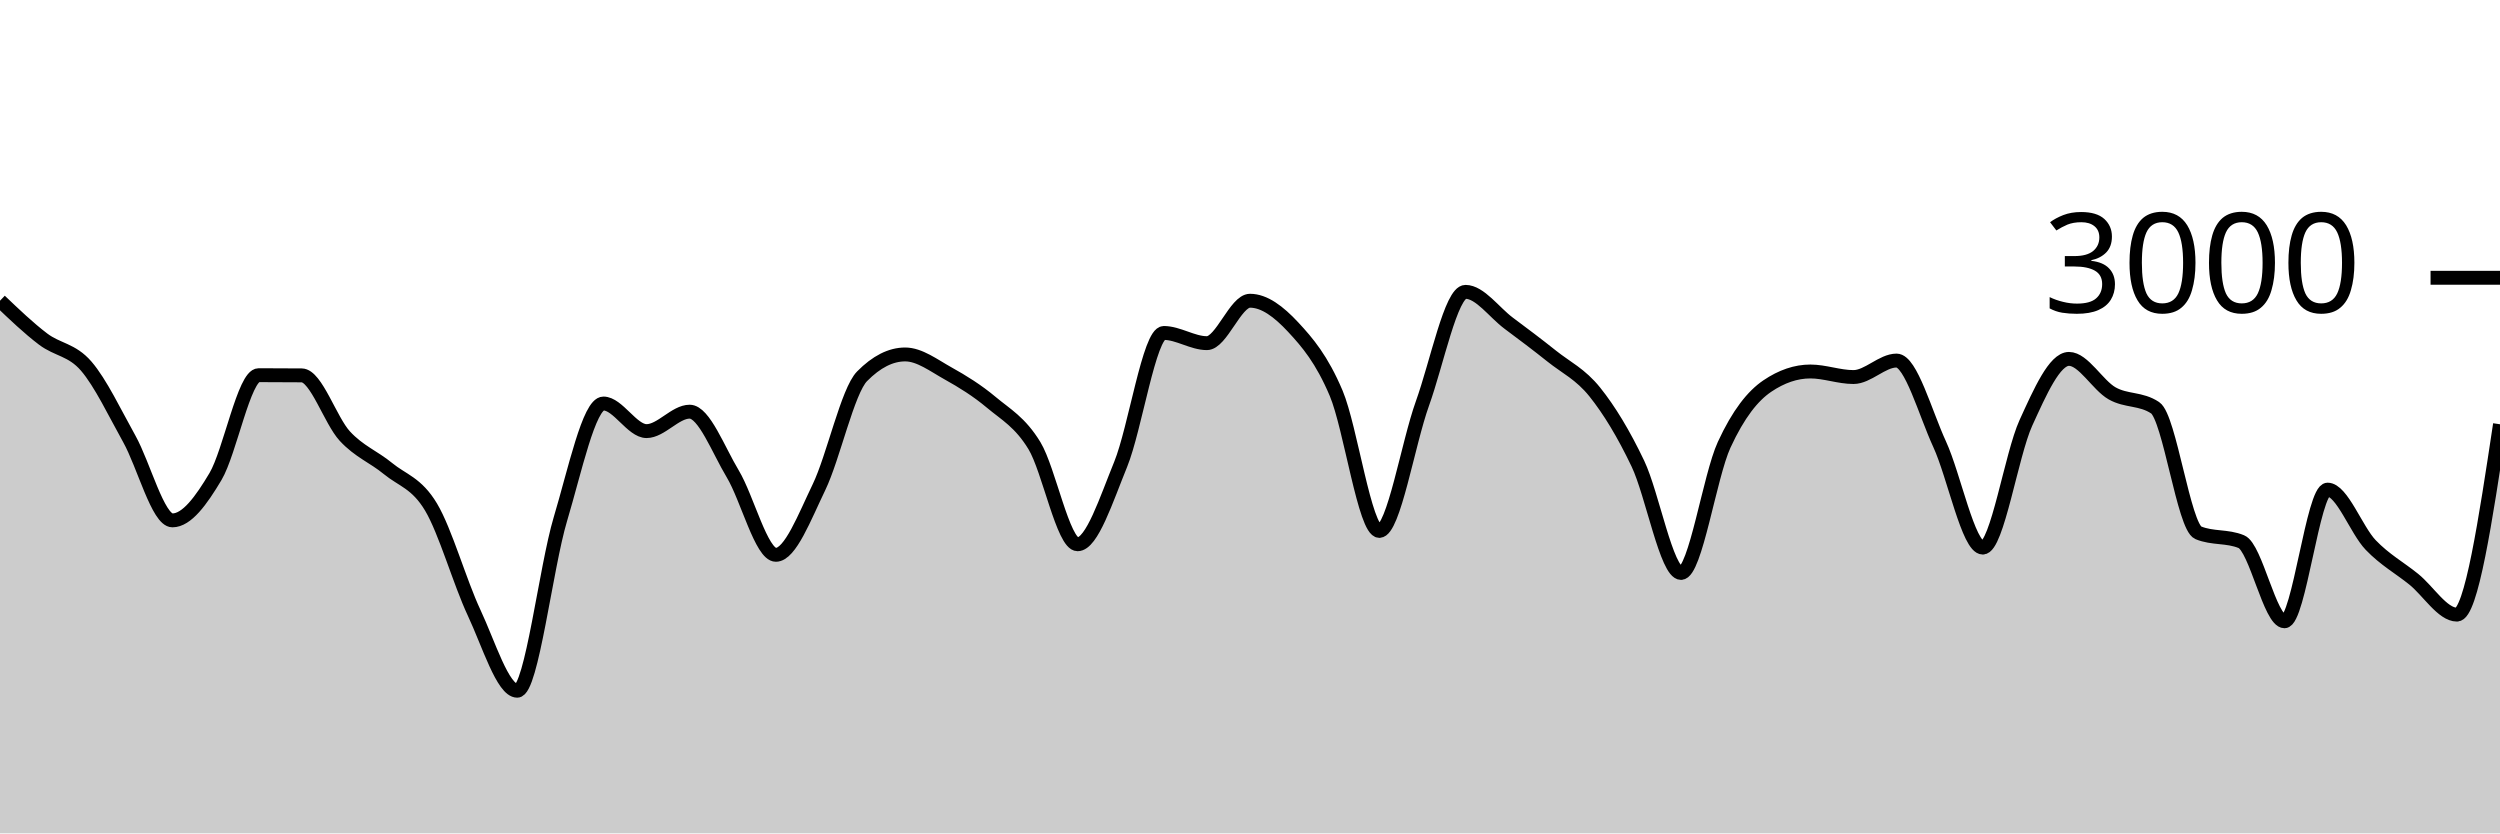
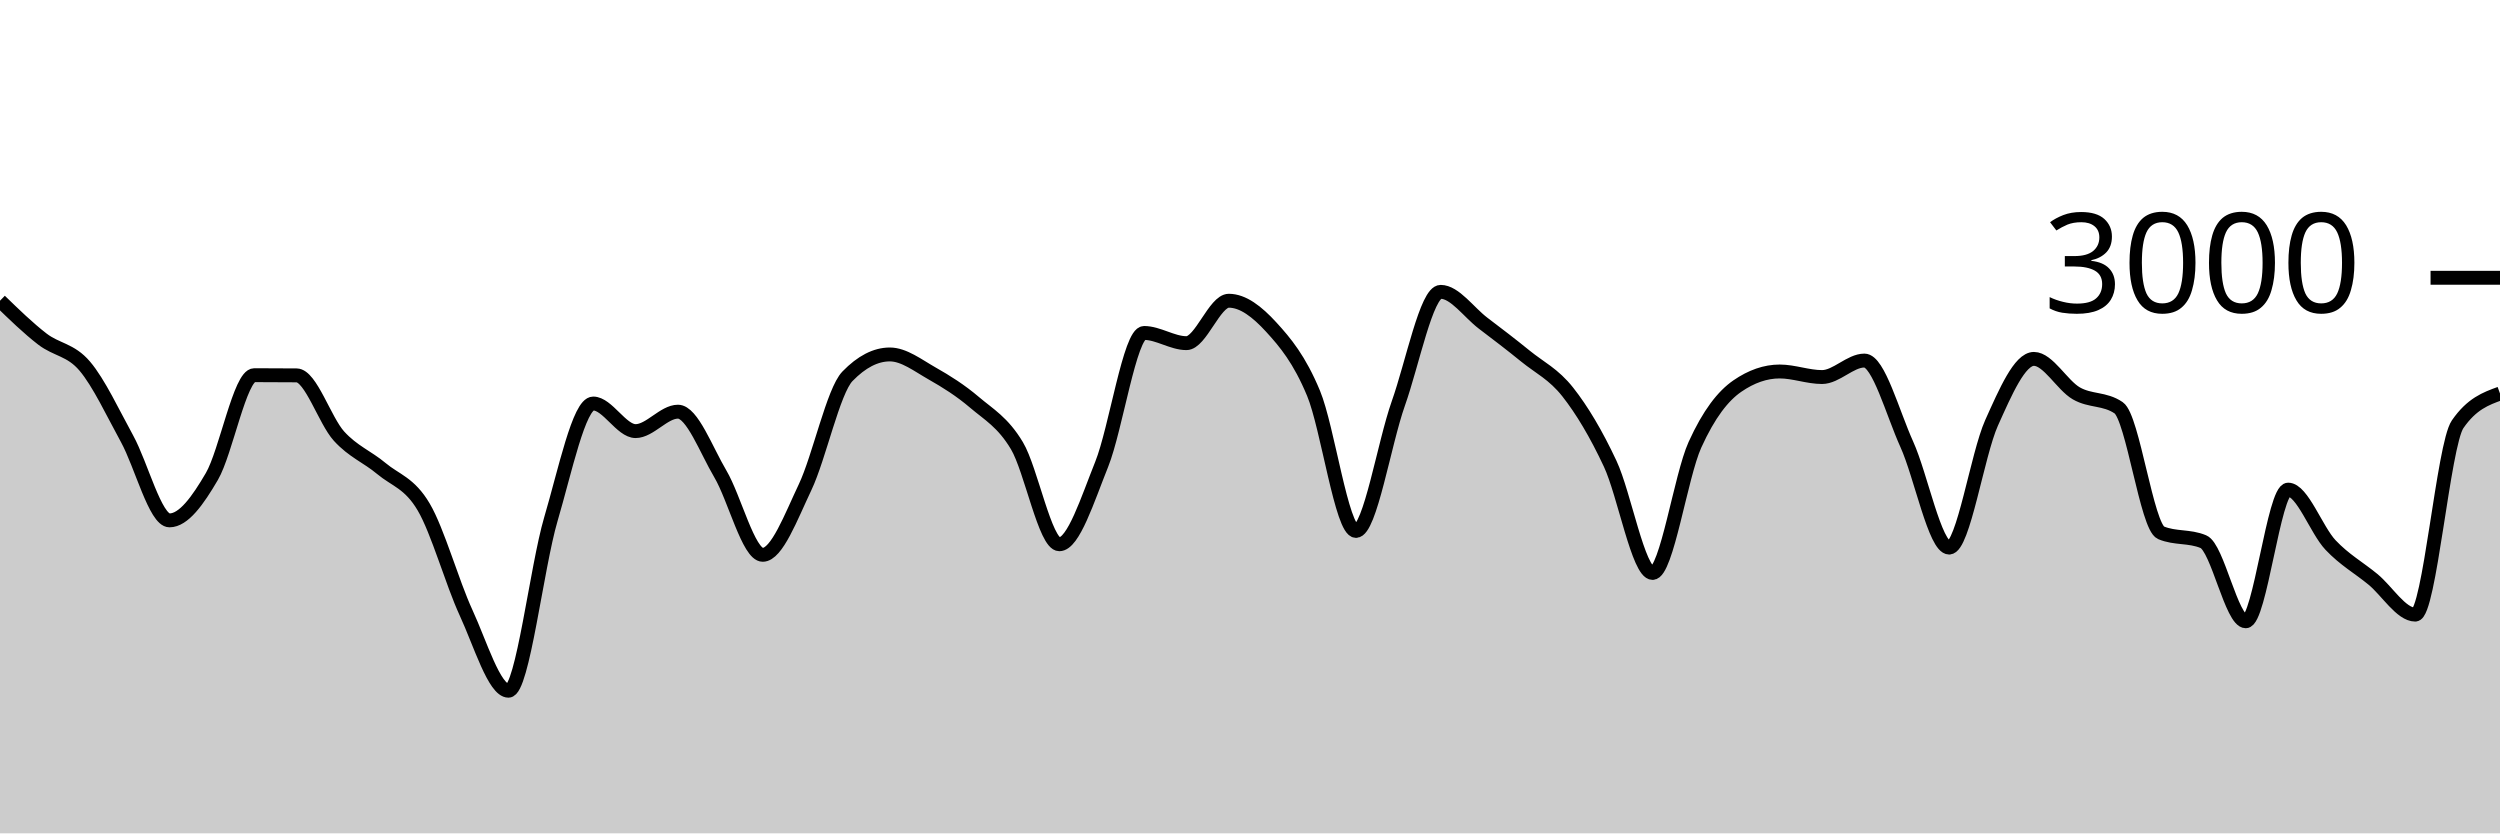
<svg xmlns="http://www.w3.org/2000/svg" viewBox="0 0 180 60">
  <g transform="translate(0,20)">
-     <path class="area" fill="rgba(0, 0, 0, 0.2)" d="M0,1.653C1.034,2.641,2.069,3.629,3.103,4.413C4.138,5.198,5.172,5.162,6.207,6.36C7.241,7.558,8.276,9.749,9.31,11.6C10.345,13.451,11.379,17.467,12.414,17.467C13.448,17.467,14.483,16.049,15.517,14.307C16.552,12.564,17.586,7.013,18.621,7.013C19.655,7.013,20.69,7.018,21.724,7.027C22.759,7.036,23.793,10.282,24.828,11.4C25.862,12.518,26.897,12.882,27.931,13.733C28.966,14.584,30,14.776,31.034,16.507C32.069,18.238,33.103,21.916,34.138,24.12C35.172,26.324,36.207,29.733,37.241,29.733C38.276,29.733,39.31,20.833,40.345,17.387C41.379,13.94,42.414,9.053,43.448,9.053C44.483,9.053,45.517,11.04,46.552,11.04C47.586,11.04,48.621,9.64,49.655,9.64C50.69,9.64,51.724,12.402,52.759,14.12C53.793,15.838,54.828,19.947,55.862,19.947C56.897,19.947,57.931,17.222,58.966,15.08C60,12.938,61.034,8.142,62.069,7.093C63.103,6.044,64.138,5.52,65.172,5.52C66.207,5.52,67.241,6.318,68.276,6.893C69.31,7.469,70.345,8.107,71.379,8.973C72.414,9.84,73.448,10.391,74.483,12.093C75.517,13.796,76.552,19.187,77.586,19.187C78.621,19.187,79.655,15.962,80.69,13.427C81.724,10.891,82.759,3.973,83.793,3.973C84.828,3.973,85.862,4.707,86.897,4.707C87.931,4.707,88.966,1.653,90,1.653C91.034,1.653,92.069,2.436,93.103,3.547C94.138,4.658,95.172,5.873,96.207,8.32C97.241,10.767,98.276,18.227,99.31,18.227C100.345,18.227,101.379,11.922,102.414,9.053C103.448,6.184,104.483,1.013,105.517,1.013C106.552,1.013,107.586,2.496,108.621,3.267C109.655,4.038,110.69,4.813,111.724,5.64C112.759,6.467,113.793,6.936,114.828,8.227C115.862,9.518,116.897,11.216,117.931,13.387C118.966,15.558,120,21.253,121.034,21.253C122.069,21.253,123.103,14.269,124.138,12.027C125.172,9.784,126.207,8.502,127.241,7.8C128.276,7.098,129.31,6.747,130.345,6.747C131.379,6.747,132.414,7.147,133.448,7.147C134.483,7.147,135.517,5.96,136.552,5.96C137.586,5.96,138.621,9.742,139.655,11.987C140.69,14.231,141.724,19.427,142.759,19.427C143.793,19.427,144.828,12.718,145.862,10.453C146.897,8.189,147.931,5.84,148.966,5.84C150,5.84,151.034,7.733,152.069,8.32C153.103,8.907,154.138,8.667,155.172,9.36C156.207,10.053,157.241,17.933,158.276,18.36C159.31,18.787,160.345,18.573,161.379,19C162.414,19.427,163.448,24.733,164.483,24.733C165.517,24.733,166.552,15.253,167.586,15.253C168.621,15.253,169.655,18.164,170.69,19.24C171.724,20.316,172.759,20.871,173.793,21.707C174.828,22.542,175.862,24.253,176.897,24.253C177.931,24.253,178.966,17.4,180,10.547L180,40C178.966,40,177.931,40,176.897,40C175.862,40,174.828,40,173.793,40C172.759,40,171.724,40,170.69,40C169.655,40,168.621,40,167.586,40C166.552,40,165.517,40,164.483,40C163.448,40,162.414,40,161.379,40C160.345,40,159.31,40,158.276,40C157.241,40,156.207,40,155.172,40C154.138,40,153.103,40,152.069,40C151.034,40,150,40,148.966,40C147.931,40,146.897,40,145.862,40C144.828,40,143.793,40,142.759,40C141.724,40,140.69,40,139.655,40C138.621,40,137.586,40,136.552,40C135.517,40,134.483,40,133.448,40C132.414,40,131.379,40,130.345,40C129.31,40,128.276,40,127.241,40C126.207,40,125.172,40,124.138,40C123.103,40,122.069,40,121.034,40C120,40,118.966,40,117.931,40C116.897,40,115.862,40,114.828,40C113.793,40,112.759,40,111.724,40C110.69,40,109.655,40,108.621,40C107.586,40,106.552,40,105.517,40C104.483,40,103.448,40,102.414,40C101.379,40,100.345,40,99.31,40C98.276,40,97.241,40,96.207,40C95.172,40,94.138,40,93.103,40C92.069,40,91.034,40,90,40C88.966,40,87.931,40,86.897,40C85.862,40,84.828,40,83.793,40C82.759,40,81.724,40,80.69,40C79.655,40,78.621,40,77.586,40C76.552,40,75.517,40,74.483,40C73.448,40,72.414,40,71.379,40C70.345,40,69.31,40,68.276,40C67.241,40,66.207,40,65.172,40C64.138,40,63.103,40,62.069,40C61.034,40,60,40,58.966,40C57.931,40,56.897,40,55.862,40C54.828,40,53.793,40,52.759,40C51.724,40,50.69,40,49.655,40C48.621,40,47.586,40,46.552,40C45.517,40,44.483,40,43.448,40C42.414,40,41.379,40,40.345,40C39.31,40,38.276,40,37.241,40C36.207,40,35.172,40,34.138,40C33.103,40,32.069,40,31.034,40C30,40,28.966,40,27.931,40C26.897,40,25.862,40,24.828,40C23.793,40,22.759,40,21.724,40C20.69,40,19.655,40,18.621,40C17.586,40,16.552,40,15.517,40C14.483,40,13.448,40,12.414,40C11.379,40,10.345,40,9.31,40C8.276,40,7.241,40,6.207,40C5.172,40,4.138,40,3.103,40C2.069,40,1.034,40,0,40Z" />
-     <path class="line" stroke="black" fill="none" d="M0,1.653C1.034,2.641,2.069,3.629,3.103,4.413C4.138,5.198,5.172,5.162,6.207,6.36C7.241,7.558,8.276,9.749,9.31,11.6C10.345,13.451,11.379,17.467,12.414,17.467C13.448,17.467,14.483,16.049,15.517,14.307C16.552,12.564,17.586,7.013,18.621,7.013C19.655,7.013,20.69,7.018,21.724,7.027C22.759,7.036,23.793,10.282,24.828,11.4C25.862,12.518,26.897,12.882,27.931,13.733C28.966,14.584,30,14.776,31.034,16.507C32.069,18.238,33.103,21.916,34.138,24.12C35.172,26.324,36.207,29.733,37.241,29.733C38.276,29.733,39.31,20.833,40.345,17.387C41.379,13.94,42.414,9.053,43.448,9.053C44.483,9.053,45.517,11.04,46.552,11.04C47.586,11.04,48.621,9.64,49.655,9.64C50.69,9.64,51.724,12.402,52.759,14.12C53.793,15.838,54.828,19.947,55.862,19.947C56.897,19.947,57.931,17.222,58.966,15.08C60,12.938,61.034,8.142,62.069,7.093C63.103,6.044,64.138,5.52,65.172,5.52C66.207,5.52,67.241,6.318,68.276,6.893C69.31,7.469,70.345,8.107,71.379,8.973C72.414,9.84,73.448,10.391,74.483,12.093C75.517,13.796,76.552,19.187,77.586,19.187C78.621,19.187,79.655,15.962,80.69,13.427C81.724,10.891,82.759,3.973,83.793,3.973C84.828,3.973,85.862,4.707,86.897,4.707C87.931,4.707,88.966,1.653,90,1.653C91.034,1.653,92.069,2.436,93.103,3.547C94.138,4.658,95.172,5.873,96.207,8.32C97.241,10.767,98.276,18.227,99.31,18.227C100.345,18.227,101.379,11.922,102.414,9.053C103.448,6.184,104.483,1.013,105.517,1.013C106.552,1.013,107.586,2.496,108.621,3.267C109.655,4.038,110.69,4.813,111.724,5.64C112.759,6.467,113.793,6.936,114.828,8.227C115.862,9.518,116.897,11.216,117.931,13.387C118.966,15.558,120,21.253,121.034,21.253C122.069,21.253,123.103,14.269,124.138,12.027C125.172,9.784,126.207,8.502,127.241,7.8C128.276,7.098,129.31,6.747,130.345,6.747C131.379,6.747,132.414,7.147,133.448,7.147C134.483,7.147,135.517,5.96,136.552,5.96C137.586,5.96,138.621,9.742,139.655,11.987C140.69,14.231,141.724,19.427,142.759,19.427C143.793,19.427,144.828,12.718,145.862,10.453C146.897,8.189,147.931,5.84,148.966,5.84C150,5.84,151.034,7.733,152.069,8.32C153.103,8.907,154.138,8.667,155.172,9.36C156.207,10.053,157.241,17.933,158.276,18.36C159.31,18.787,160.345,18.573,161.379,19C162.414,19.427,163.448,24.733,164.483,24.733C165.517,24.733,166.552,15.253,167.586,15.253C168.621,15.253,169.655,18.164,170.69,19.24C171.724,20.316,172.759,20.871,173.793,21.707C174.828,22.542,175.862,24.253,176.897,24.253C177.931,24.253,178.966,17.4,180,10.547" />
+     <path class="area" fill="rgba(0, 0, 0, 0.2)" d="M0,1.653C1.017,2.641,2.034,3.629,3.051,4.413C4.068,5.198,5.085,5.162,6.102,6.36C7.119,7.558,8.136,9.749,9.153,11.6C10.169,13.451,11.186,17.467,12.203,17.467C13.22,17.467,14.237,16.049,15.254,14.307C16.271,12.564,17.288,7.013,18.305,7.013C19.322,7.013,20.339,7.018,21.356,7.027C22.373,7.036,23.39,10.282,24.407,11.4C25.424,12.518,26.441,12.882,27.458,13.733C28.475,14.584,29.492,14.776,30.508,16.507C31.525,18.238,32.542,21.916,33.559,24.12C34.576,26.324,35.593,29.733,36.61,29.733C37.627,29.733,38.644,20.833,39.661,17.387C40.678,13.94,41.695,9.053,42.712,9.053C43.729,9.053,44.746,11.04,45.763,11.04C46.78,11.04,47.797,9.64,48.814,9.64C49.831,9.64,50.847,12.402,51.864,14.12C52.881,15.838,53.898,19.947,54.915,19.947C55.932,19.947,56.949,17.222,57.966,15.08C58.983,12.938,60,8.142,61.017,7.093C62.034,6.044,63.051,5.52,64.068,5.52C65.085,5.52,66.102,6.318,67.119,6.893C68.136,7.469,69.153,8.107,70.169,8.973C71.186,9.84,72.203,10.391,73.22,12.093C74.237,13.796,75.254,19.187,76.271,19.187C77.288,19.187,78.305,15.962,79.322,13.427C80.339,10.891,81.356,3.973,82.373,3.973C83.39,3.973,84.407,4.707,85.424,4.707C86.441,4.707,87.458,1.653,88.475,1.653C89.492,1.653,90.508,2.436,91.525,3.547C92.542,4.658,93.559,5.873,94.576,8.32C95.593,10.767,96.61,18.227,97.627,18.227C98.644,18.227,99.661,11.922,100.678,9.053C101.695,6.184,102.712,1.013,103.729,1.013C104.746,1.013,105.763,2.496,106.78,3.267C107.797,4.038,108.814,4.813,109.831,5.64C110.847,6.467,111.864,6.936,112.881,8.227C113.898,9.518,114.915,11.216,115.932,13.387C116.949,15.558,117.966,21.253,118.983,21.253C120,21.253,121.017,14.269,122.034,12.027C123.051,9.784,124.068,8.502,125.085,7.8C126.102,7.098,127.119,6.747,128.136,6.747C129.153,6.747,130.169,7.147,131.186,7.147C132.203,7.147,133.22,5.96,134.237,5.96C135.254,5.96,136.271,9.742,137.288,11.987C138.305,14.231,139.322,19.427,140.339,19.427C141.356,19.427,142.373,12.718,143.39,10.453C144.407,8.189,145.424,5.84,146.441,5.84C147.458,5.84,148.475,7.733,149.492,8.32C150.508,8.907,151.525,8.667,152.542,9.36C153.559,10.053,154.576,17.933,155.593,18.36C156.61,18.787,157.627,18.573,158.644,19C159.661,19.427,160.678,24.733,161.695,24.733C162.712,24.733,163.729,15.253,164.746,15.253C165.763,15.253,166.78,18.164,167.797,19.24C168.814,20.316,169.831,20.871,170.847,21.707C171.864,22.542,172.881,24.253,173.898,24.253C174.915,24.253,175.932,12.022,176.949,10.547C177.966,9.071,178.983,8.702,180,8.333L180,40C178.983,40,177.966,40,176.949,40C175.932,40,174.915,40,173.898,40C172.881,40,171.864,40,170.847,40C169.831,40,168.814,40,167.797,40C166.78,40,165.763,40,164.746,40C163.729,40,162.712,40,161.695,40C160.678,40,159.661,40,158.644,40C157.627,40,156.61,40,155.593,40C154.576,40,153.559,40,152.542,40C151.525,40,150.508,40,149.492,40C148.475,40,147.458,40,146.441,40C145.424,40,144.407,40,143.39,40C142.373,40,141.356,40,140.339,40C139.322,40,138.305,40,137.288,40C136.271,40,135.254,40,134.237,40C133.22,40,132.203,40,131.186,40C130.169,40,129.153,40,128.136,40C127.119,40,126.102,40,125.085,40C124.068,40,123.051,40,122.034,40C121.017,40,120,40,118.983,40C117.966,40,116.949,40,115.932,40C114.915,40,113.898,40,112.881,40C111.864,40,110.847,40,109.831,40C108.814,40,107.797,40,106.78,40C105.763,40,104.746,40,103.729,40C102.712,40,101.695,40,100.678,40C99.661,40,98.644,40,97.627,40C96.61,40,95.593,40,94.576,40C93.559,40,92.542,40,91.525,40C90.508,40,89.492,40,88.475,40C87.458,40,86.441,40,85.424,40C84.407,40,83.39,40,82.373,40C81.356,40,80.339,40,79.322,40C78.305,40,77.288,40,76.271,40C75.254,40,74.237,40,73.22,40C72.203,40,71.186,40,70.169,40C69.153,40,68.136,40,67.119,40C66.102,40,65.085,40,64.068,40C63.051,40,62.034,40,61.017,40C60,40,58.983,40,57.966,40C56.949,40,55.932,40,54.915,40C53.898,40,52.881,40,51.864,40C50.847,40,49.831,40,48.814,40C47.797,40,46.78,40,45.763,40C44.746,40,43.729,40,42.712,40C41.695,40,40.678,40,39.661,40C38.644,40,37.627,40,36.61,40C35.593,40,34.576,40,33.559,40C32.542,40,31.525,40,30.508,40C29.492,40,28.475,40,27.458,40C26.441,40,25.424,40,24.407,40C23.39,40,22.373,40,21.356,40C20.339,40,19.322,40,18.305,40C17.288,40,16.271,40,15.254,40C14.237,40,13.22,40,12.203,40C11.186,40,10.169,40,9.153,40C8.136,40,7.119,40,6.102,40C5.085,40,4.068,40,3.051,40C2.034,40,1.017,40,0,40Z" />
+     <path class="line" stroke="black" fill="none" d="M0,1.653C1.017,2.641,2.034,3.629,3.051,4.413C4.068,5.198,5.085,5.162,6.102,6.36C7.119,7.558,8.136,9.749,9.153,11.6C10.169,13.451,11.186,17.467,12.203,17.467C13.22,17.467,14.237,16.049,15.254,14.307C16.271,12.564,17.288,7.013,18.305,7.013C19.322,7.013,20.339,7.018,21.356,7.027C22.373,7.036,23.39,10.282,24.407,11.4C25.424,12.518,26.441,12.882,27.458,13.733C28.475,14.584,29.492,14.776,30.508,16.507C31.525,18.238,32.542,21.916,33.559,24.12C34.576,26.324,35.593,29.733,36.61,29.733C37.627,29.733,38.644,20.833,39.661,17.387C40.678,13.94,41.695,9.053,42.712,9.053C43.729,9.053,44.746,11.04,45.763,11.04C46.78,11.04,47.797,9.64,48.814,9.64C49.831,9.64,50.847,12.402,51.864,14.12C52.881,15.838,53.898,19.947,54.915,19.947C55.932,19.947,56.949,17.222,57.966,15.08C58.983,12.938,60,8.142,61.017,7.093C62.034,6.044,63.051,5.52,64.068,5.52C65.085,5.52,66.102,6.318,67.119,6.893C68.136,7.469,69.153,8.107,70.169,8.973C71.186,9.84,72.203,10.391,73.22,12.093C74.237,13.796,75.254,19.187,76.271,19.187C77.288,19.187,78.305,15.962,79.322,13.427C80.339,10.891,81.356,3.973,82.373,3.973C83.39,3.973,84.407,4.707,85.424,4.707C86.441,4.707,87.458,1.653,88.475,1.653C89.492,1.653,90.508,2.436,91.525,3.547C92.542,4.658,93.559,5.873,94.576,8.32C95.593,10.767,96.61,18.227,97.627,18.227C98.644,18.227,99.661,11.922,100.678,9.053C101.695,6.184,102.712,1.013,103.729,1.013C104.746,1.013,105.763,2.496,106.78,3.267C107.797,4.038,108.814,4.813,109.831,5.64C110.847,6.467,111.864,6.936,112.881,8.227C113.898,9.518,114.915,11.216,115.932,13.387C116.949,15.558,117.966,21.253,118.983,21.253C120,21.253,121.017,14.269,122.034,12.027C123.051,9.784,124.068,8.502,125.085,7.8C126.102,7.098,127.119,6.747,128.136,6.747C129.153,6.747,130.169,7.147,131.186,7.147C132.203,7.147,133.22,5.96,134.237,5.96C135.254,5.96,136.271,9.742,137.288,11.987C138.305,14.231,139.322,19.427,140.339,19.427C141.356,19.427,142.373,12.718,143.39,10.453C144.407,8.189,145.424,5.84,146.441,5.84C147.458,5.84,148.475,7.733,149.492,8.32C150.508,8.907,151.525,8.667,152.542,9.36C153.559,10.053,154.576,17.933,155.593,18.36C156.61,18.787,157.627,18.573,158.644,19C159.661,19.427,160.678,24.733,161.695,24.733C162.712,24.733,163.729,15.253,164.746,15.253C165.763,15.253,166.78,18.164,167.797,19.24C168.814,20.316,169.831,20.871,170.847,21.707C171.864,22.542,172.881,24.253,173.898,24.253C174.915,24.253,175.932,12.022,176.949,10.547C177.966,9.071,178.983,8.702,180,8.333" />
    <path class="axis-ceiling" stroke-width="1" stroke="black" fill="none" d="M175,0L180,0" />
    <text class="axis-ceiling-label" font-family="sans-serif" text-anchor="end" font-size="10px" x="170" y="2.5">3000</text>
  </g>
</svg>
